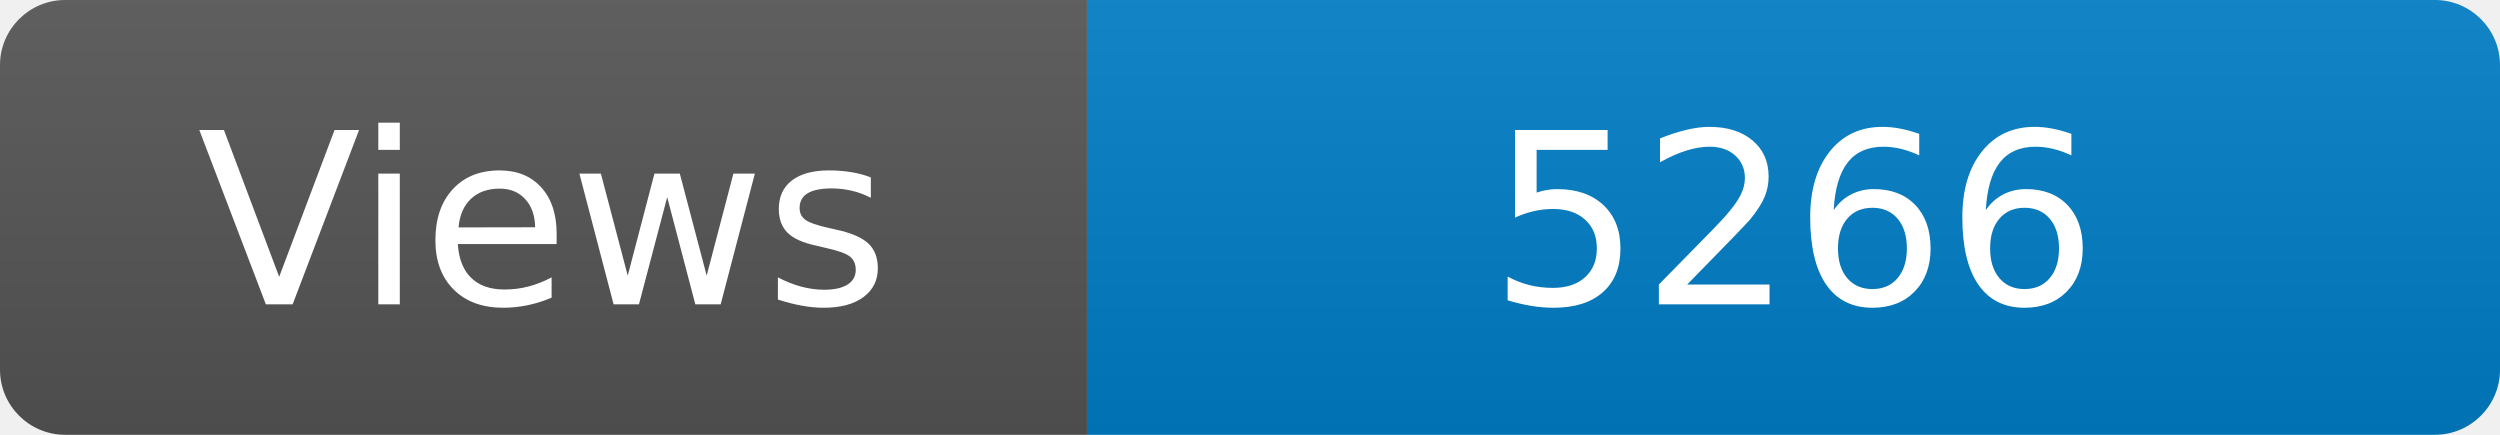
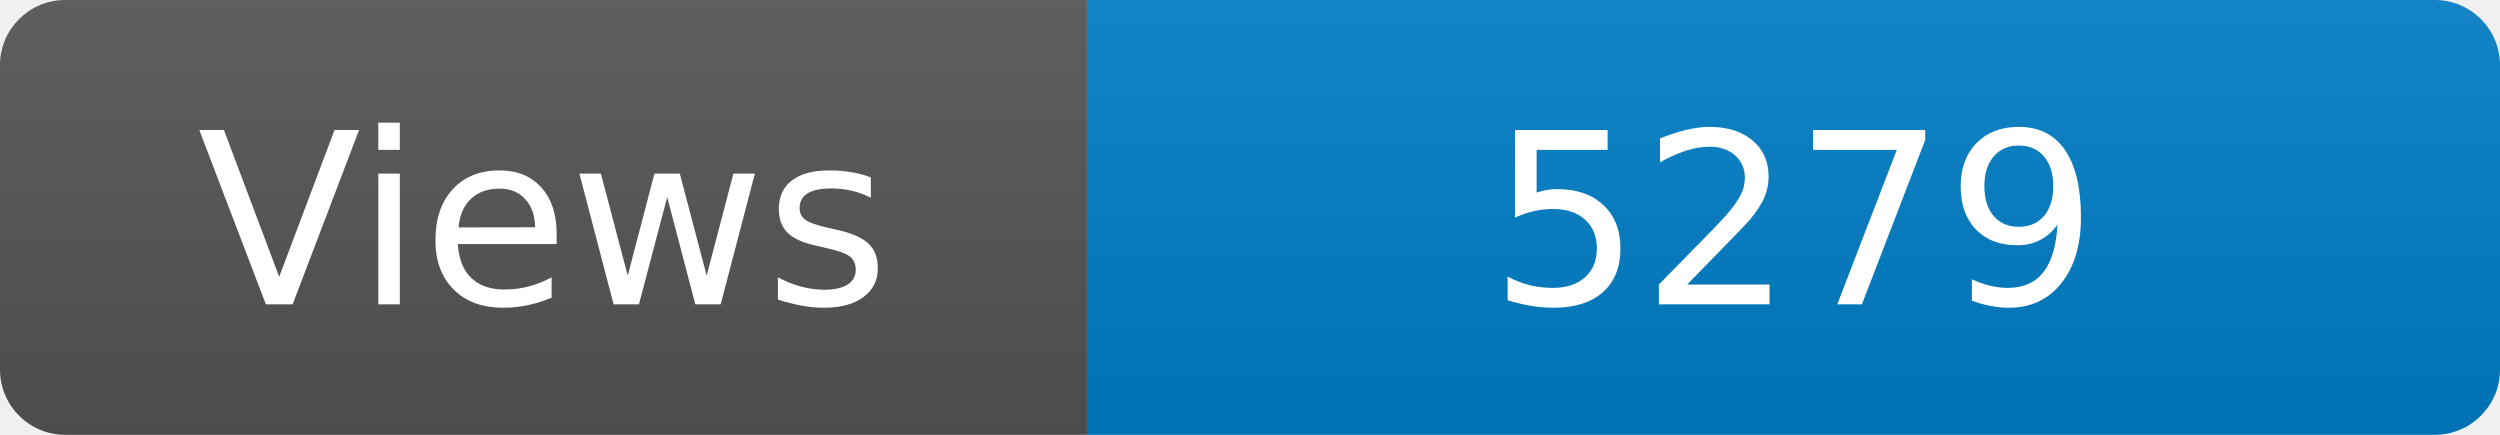
<svg xmlns="http://www.w3.org/2000/svg" width="115" height="20" role="img" aria-label="Maintained?: yes">
  <linearGradient id="s" x2="0" y2="100%">
    <stop offset="0" stop-color="#bbb" stop-opacity=".1" />
    <stop offset="1" stop-opacity=".1" />
  </linearGradient>
  <clipPath id="r">
    <rect width="115" height="20" rx="3" fill="#fff" />
  </clipPath>
  <g clip-path="url(#r)">
    <rect width="50" height="20" fill="#555" />
    <rect x="50" width="160" height="20" fill="#007ec6" />
    <rect width="115" height="20" fill="url(#s)" />
  </g>
  <g fill="#fff" text-anchor="middle" font-family="Verdana,Geneva,DejaVu Sans,sans-serif" font-size="110">
    <text x="250" y="140" transform="scale(.1)" fill="#fff">Views</text>
-     <text x="825" y="140" transform="scale(.1)" fill="#fff">5266</text>
+     <text x="825" y="140" transform="scale(.1)" fill="#fff">5279</text>
  </g>
</svg>
